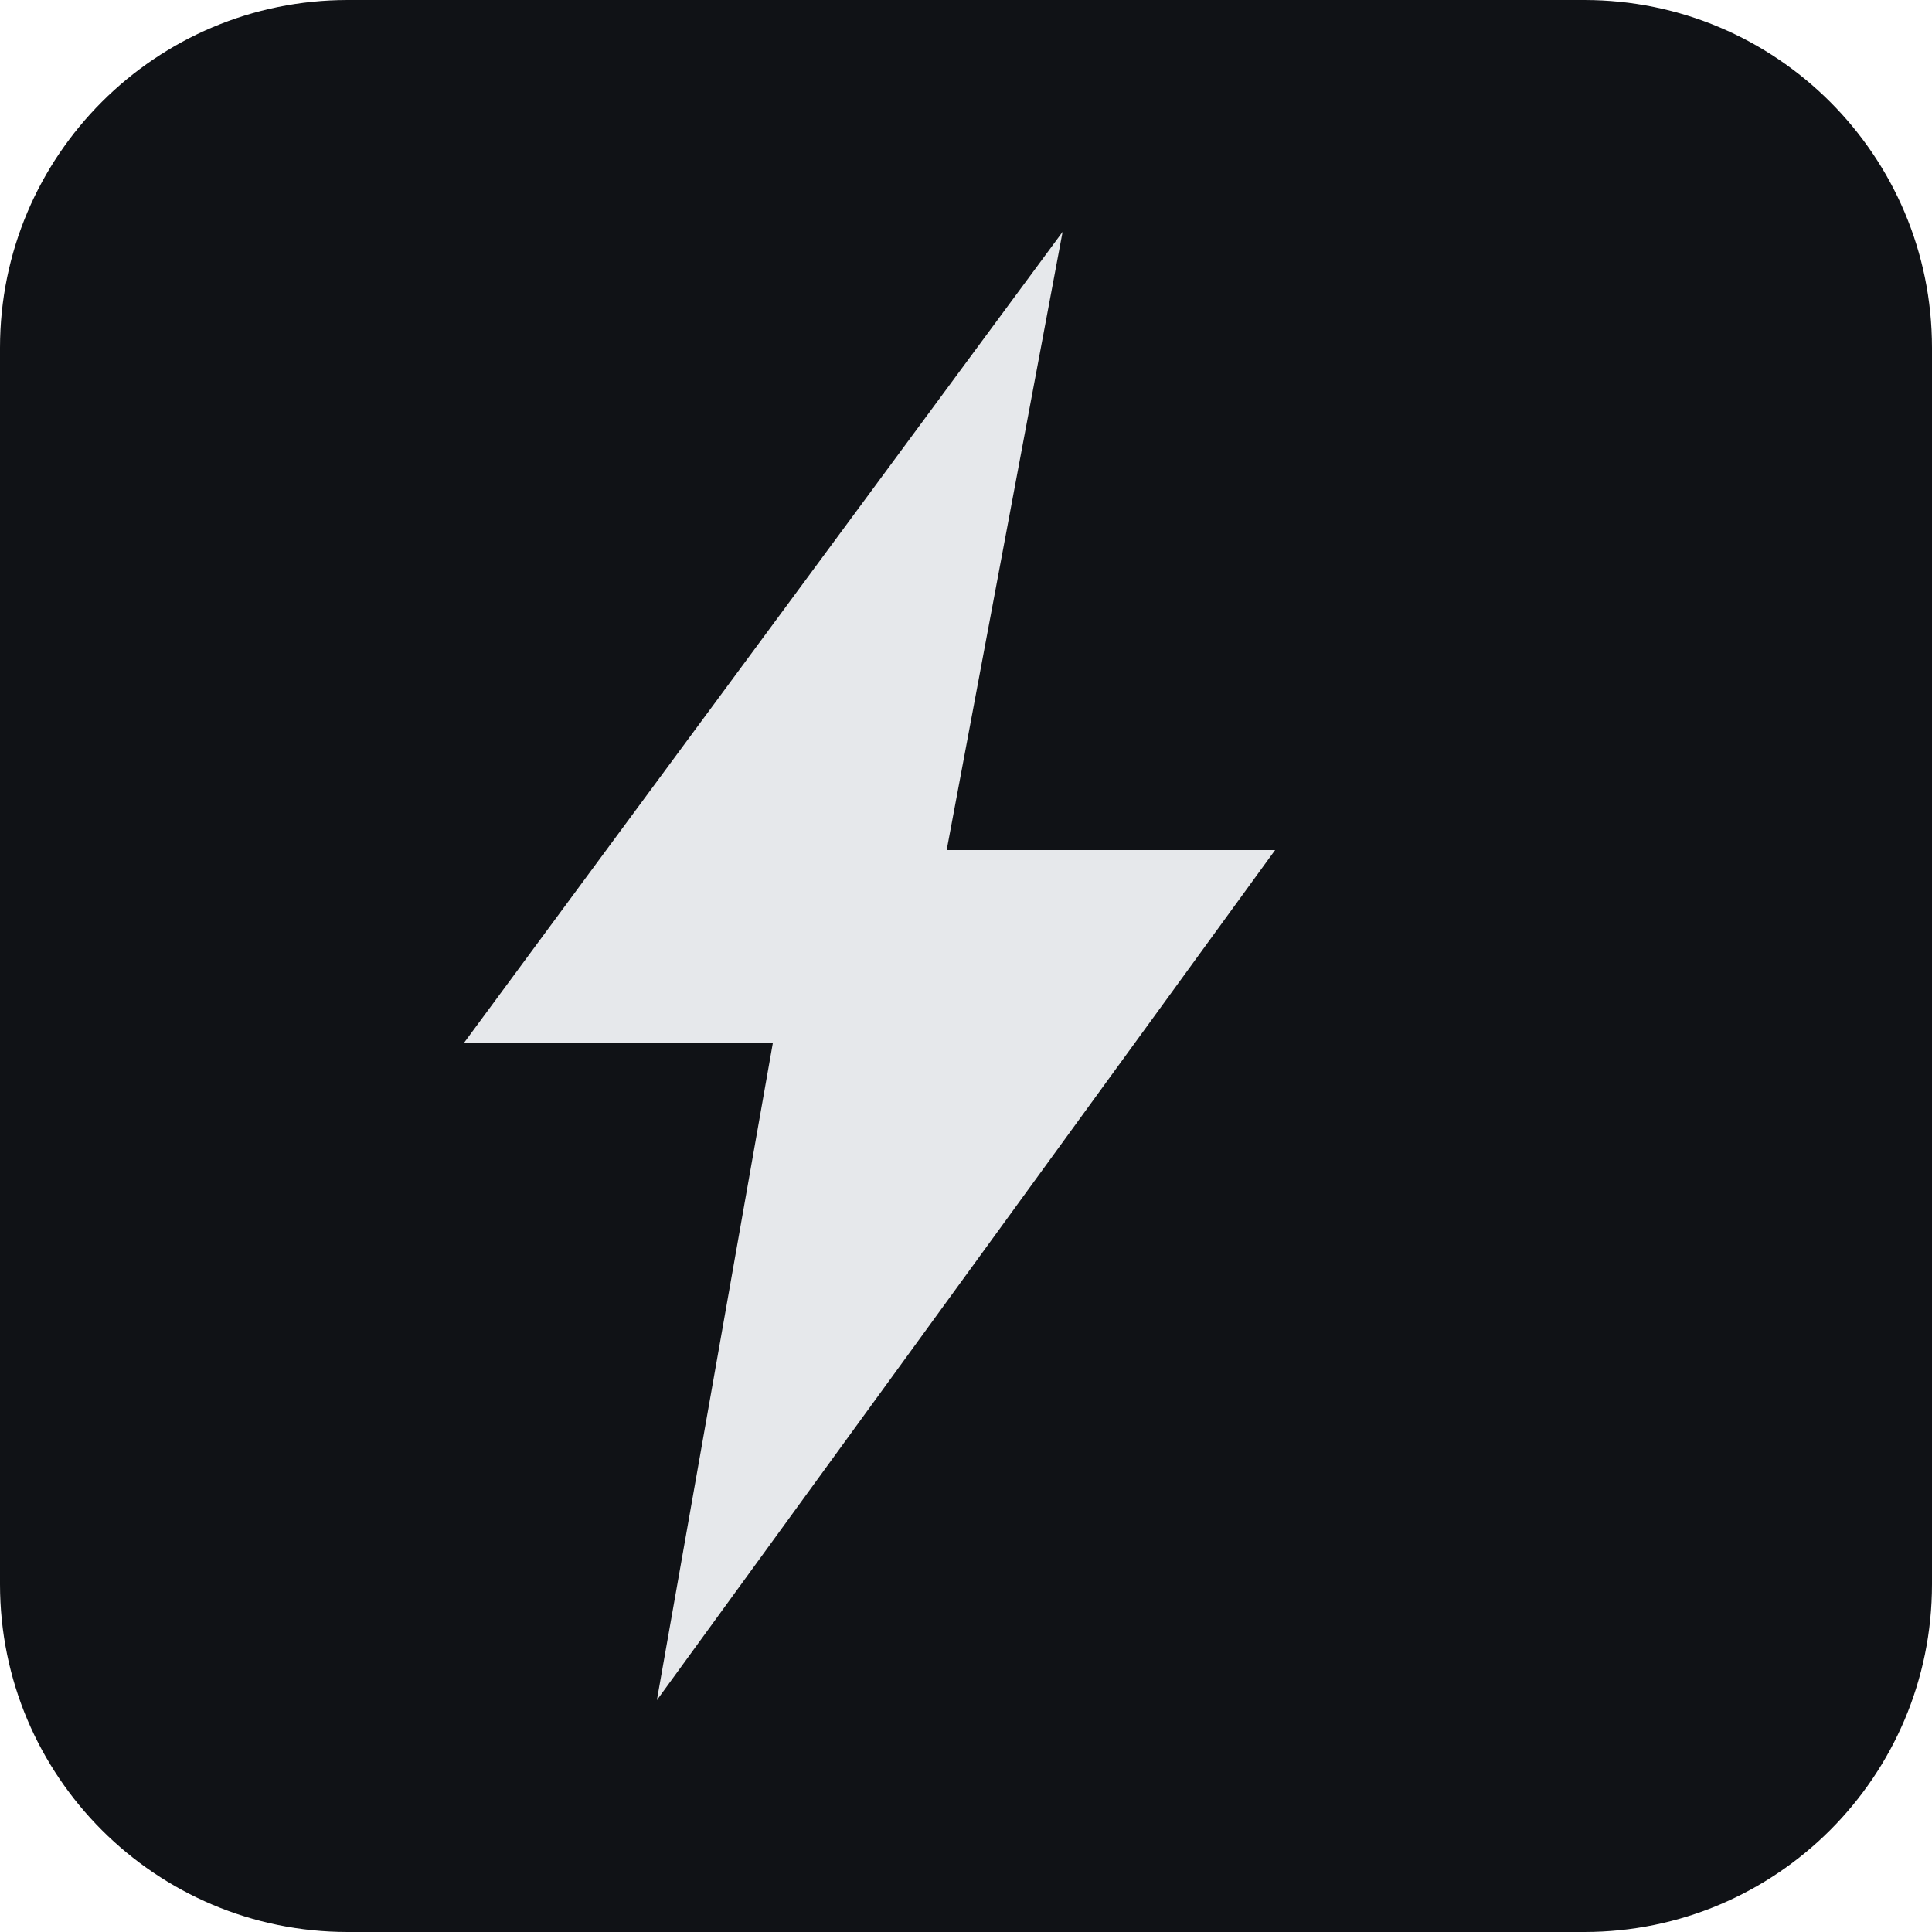
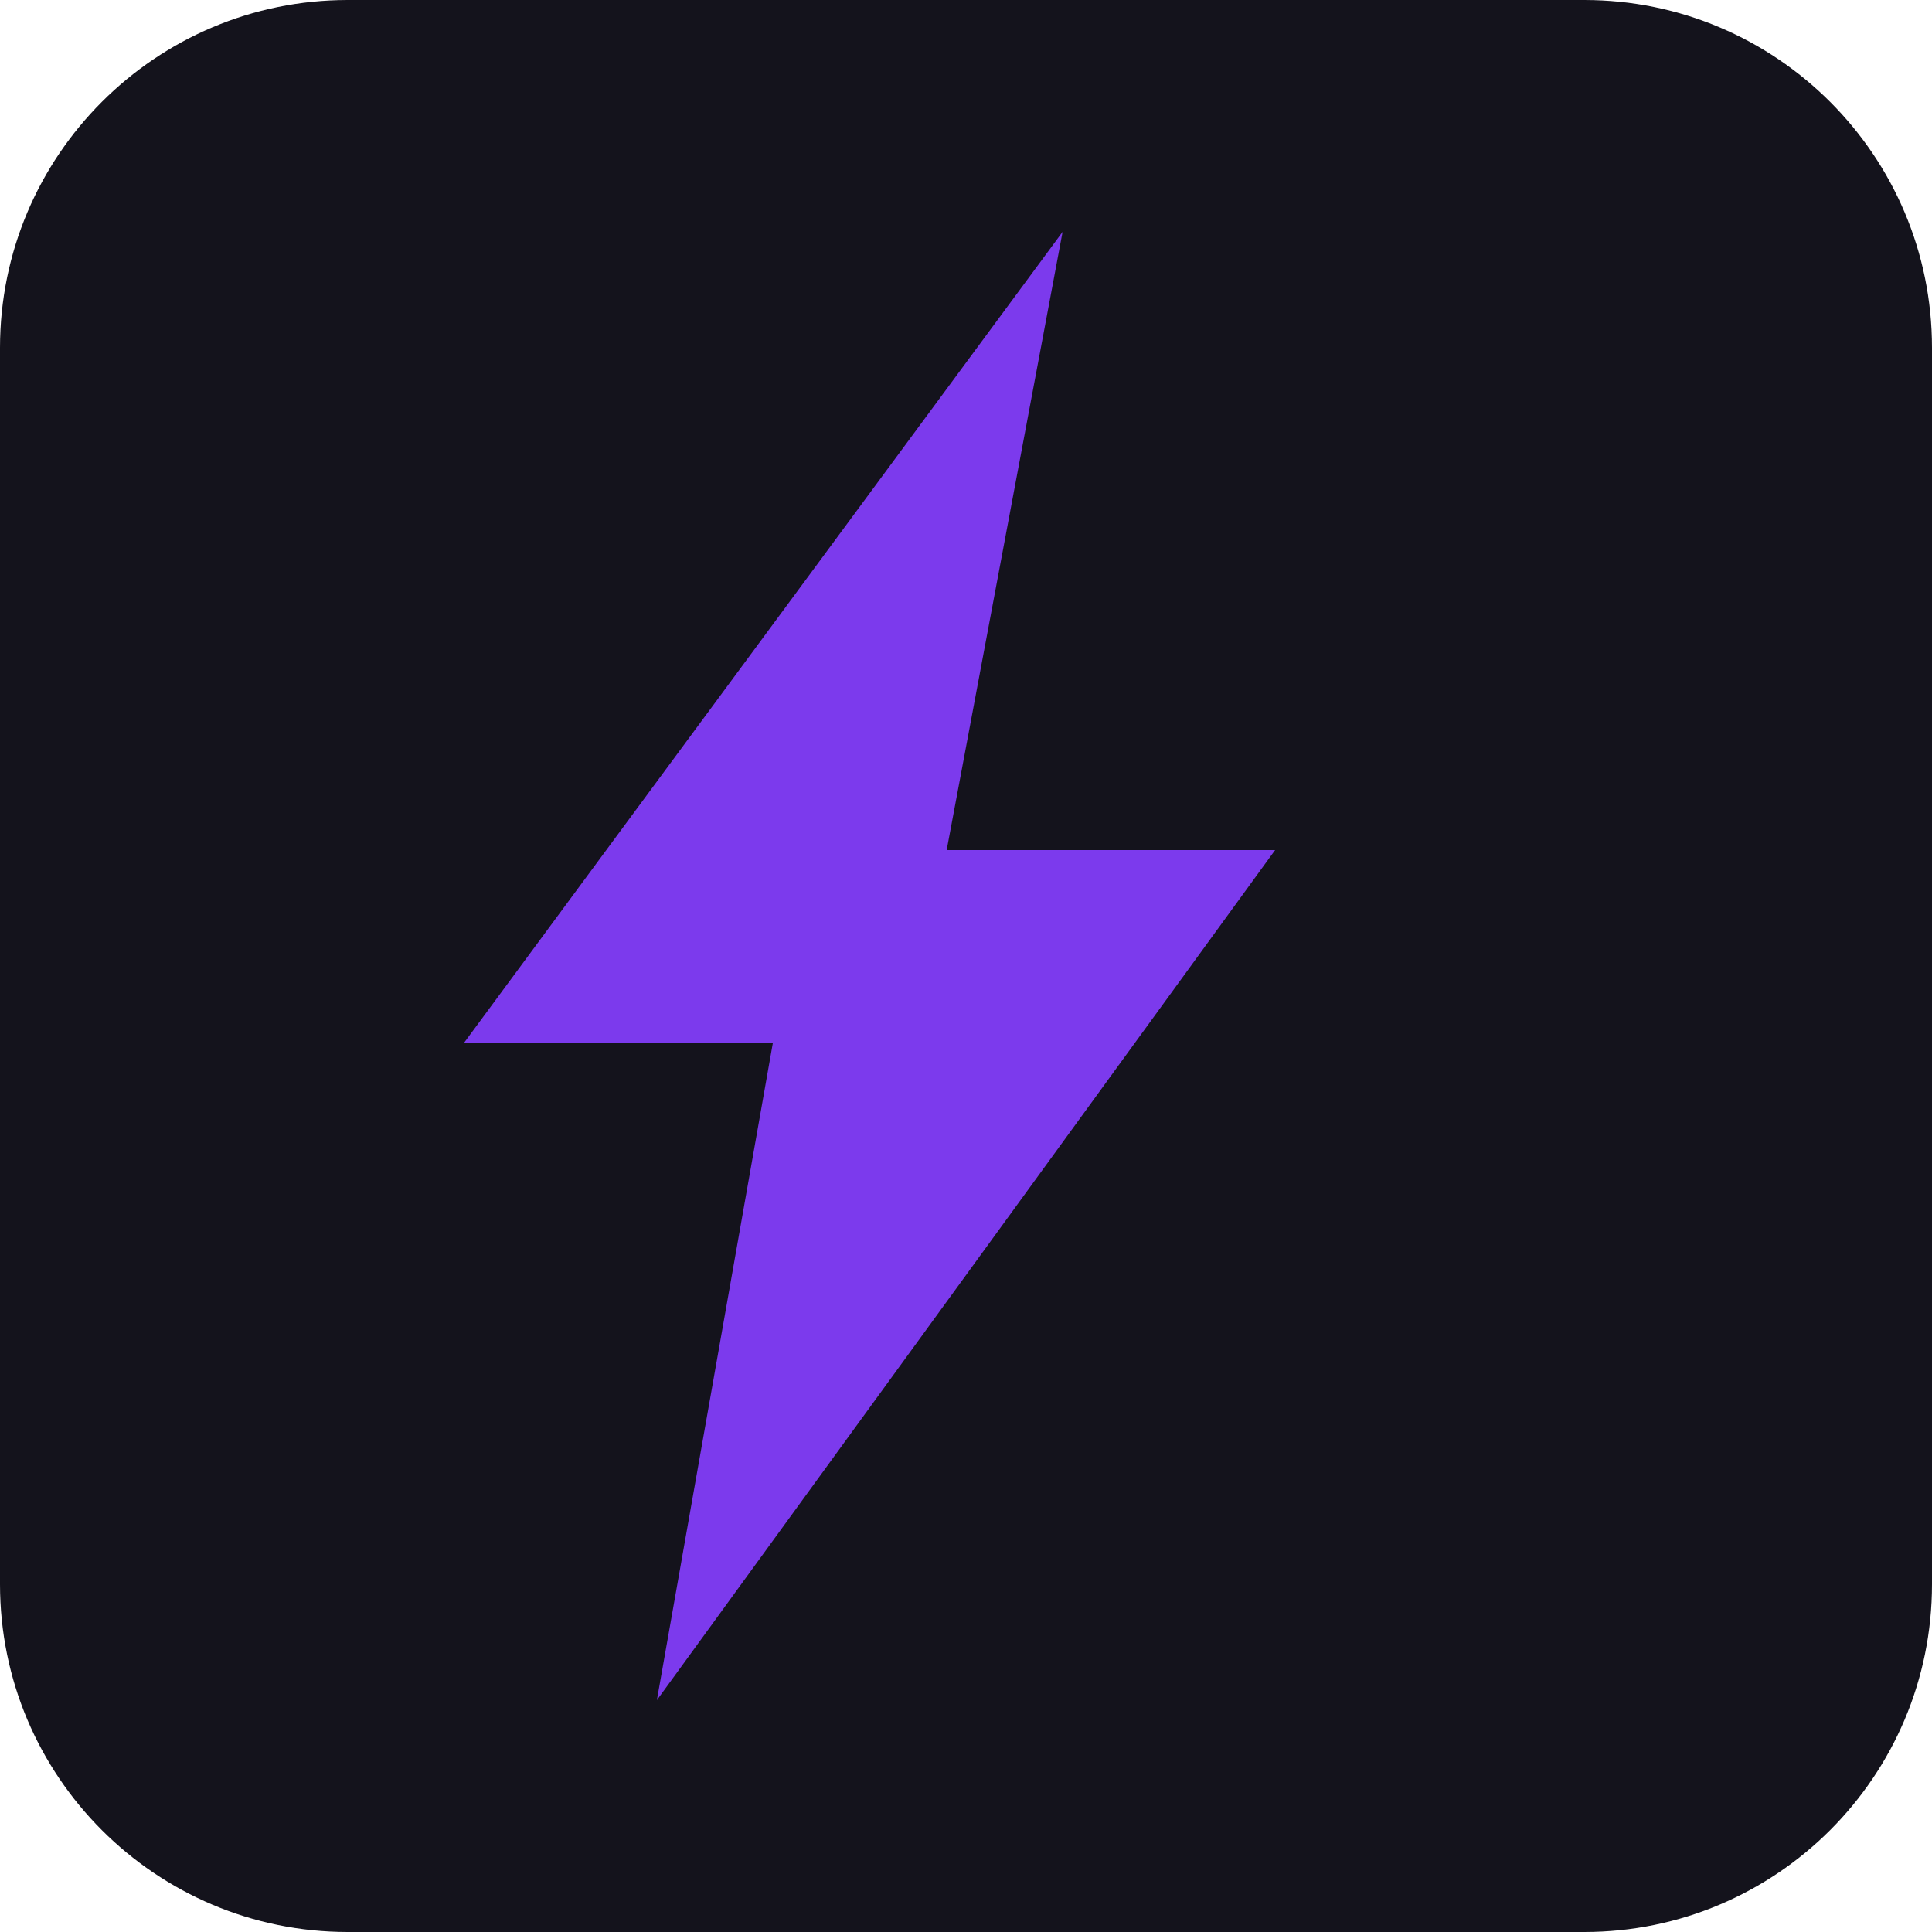
<svg xmlns="http://www.w3.org/2000/svg" viewBox="0 0 100 100">
-   <rect width="100" height="100" rx="18" fill="#101216" />
-   <path d="M55 12 24 54h16l-6 34 32-44H49z" fill="#e6e8eb" />
+   <rect width="100" height="100" rx="18" fill="#14131c" />
+   <path d="M55 12 24 54h16l-6 34 32-44H49z" fill="#7c3aed" />
</svg>
